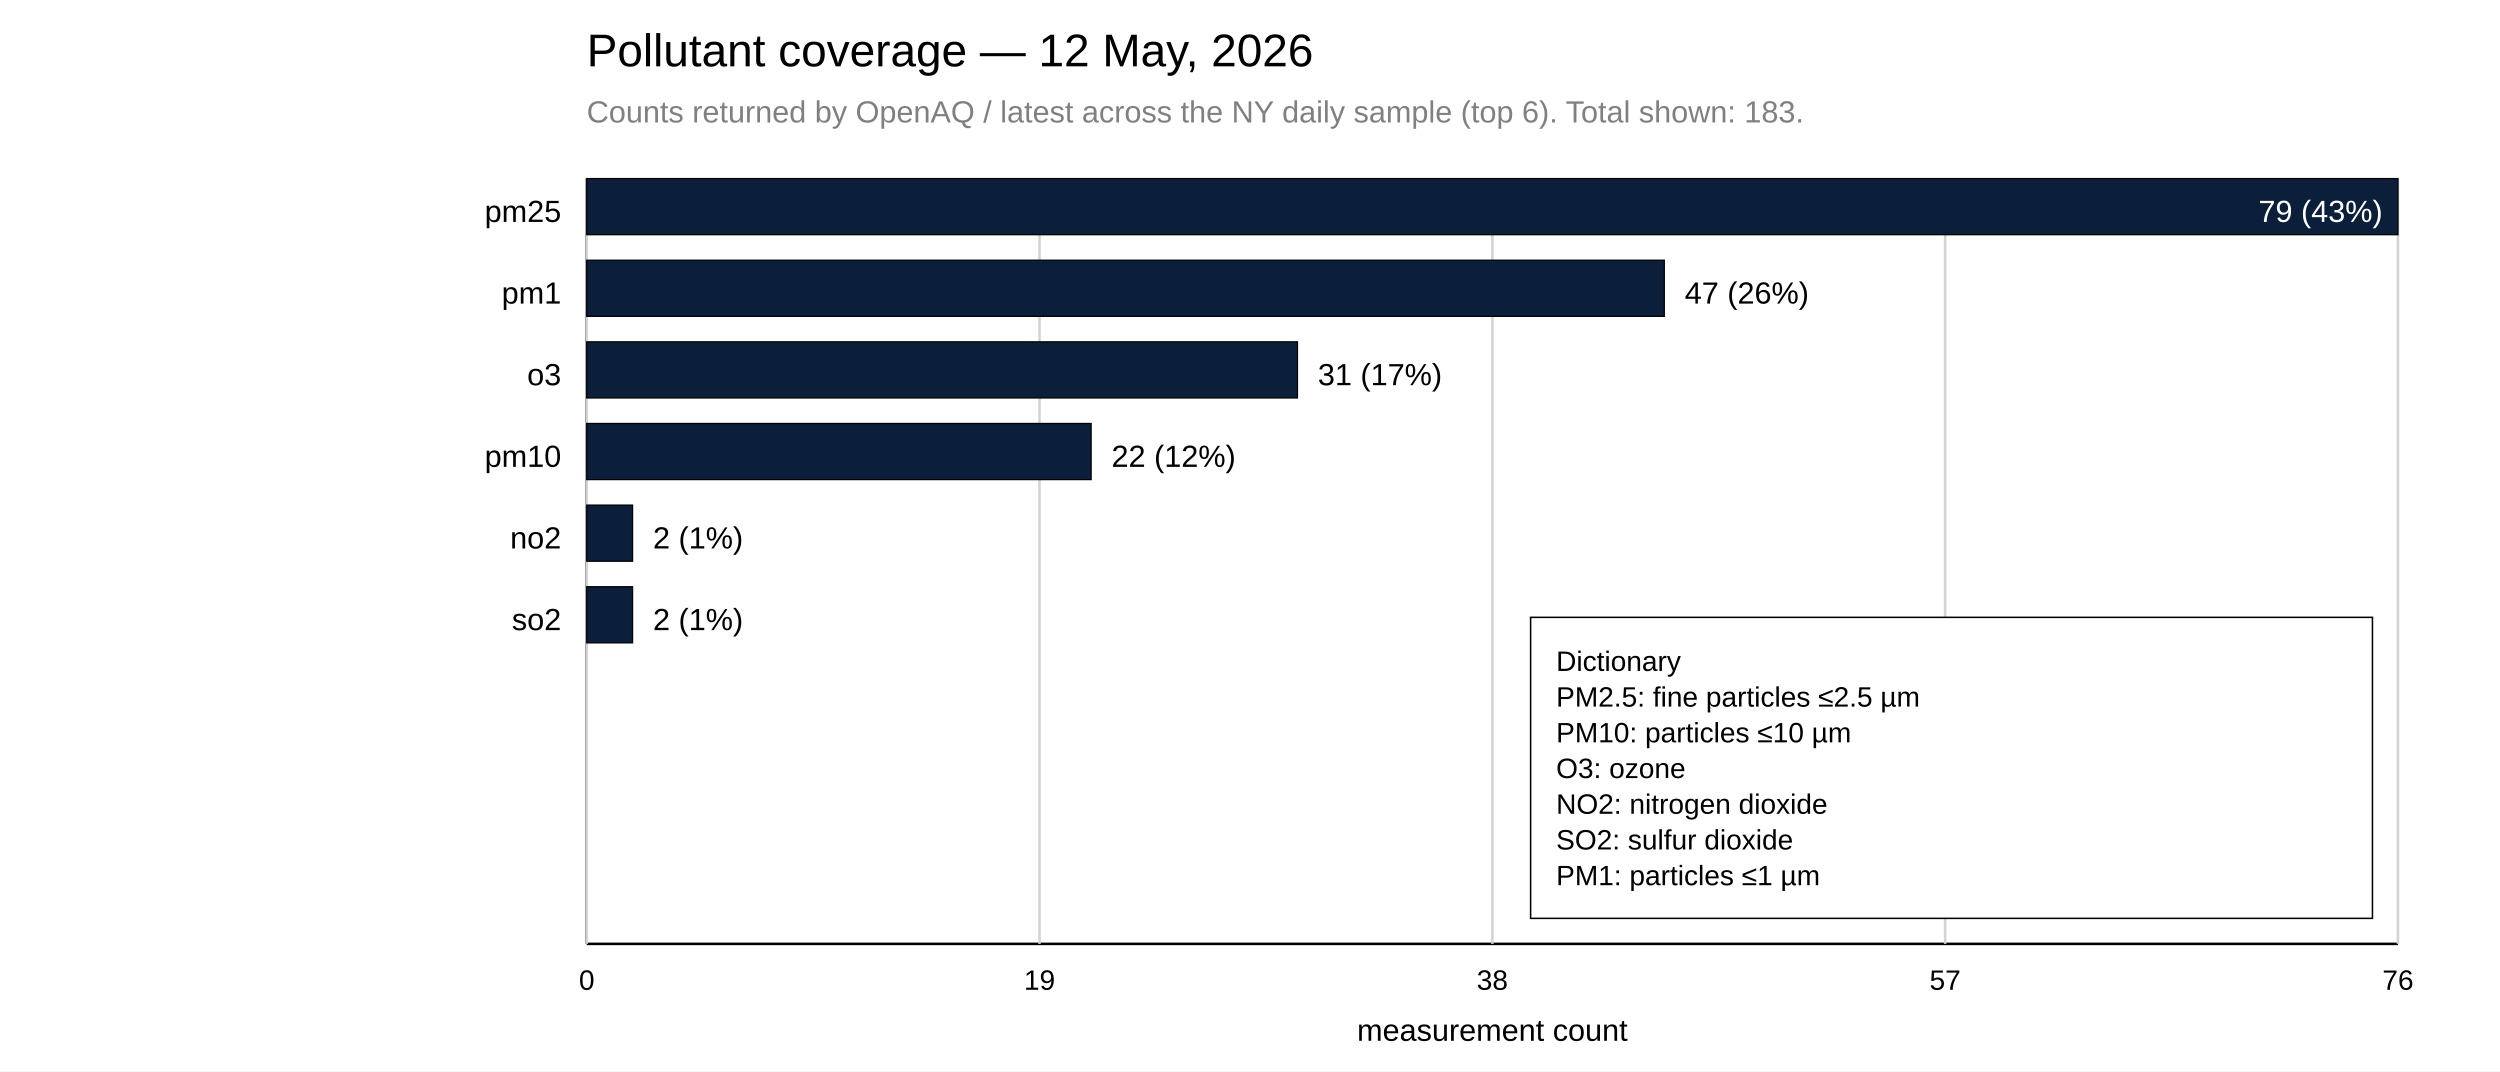
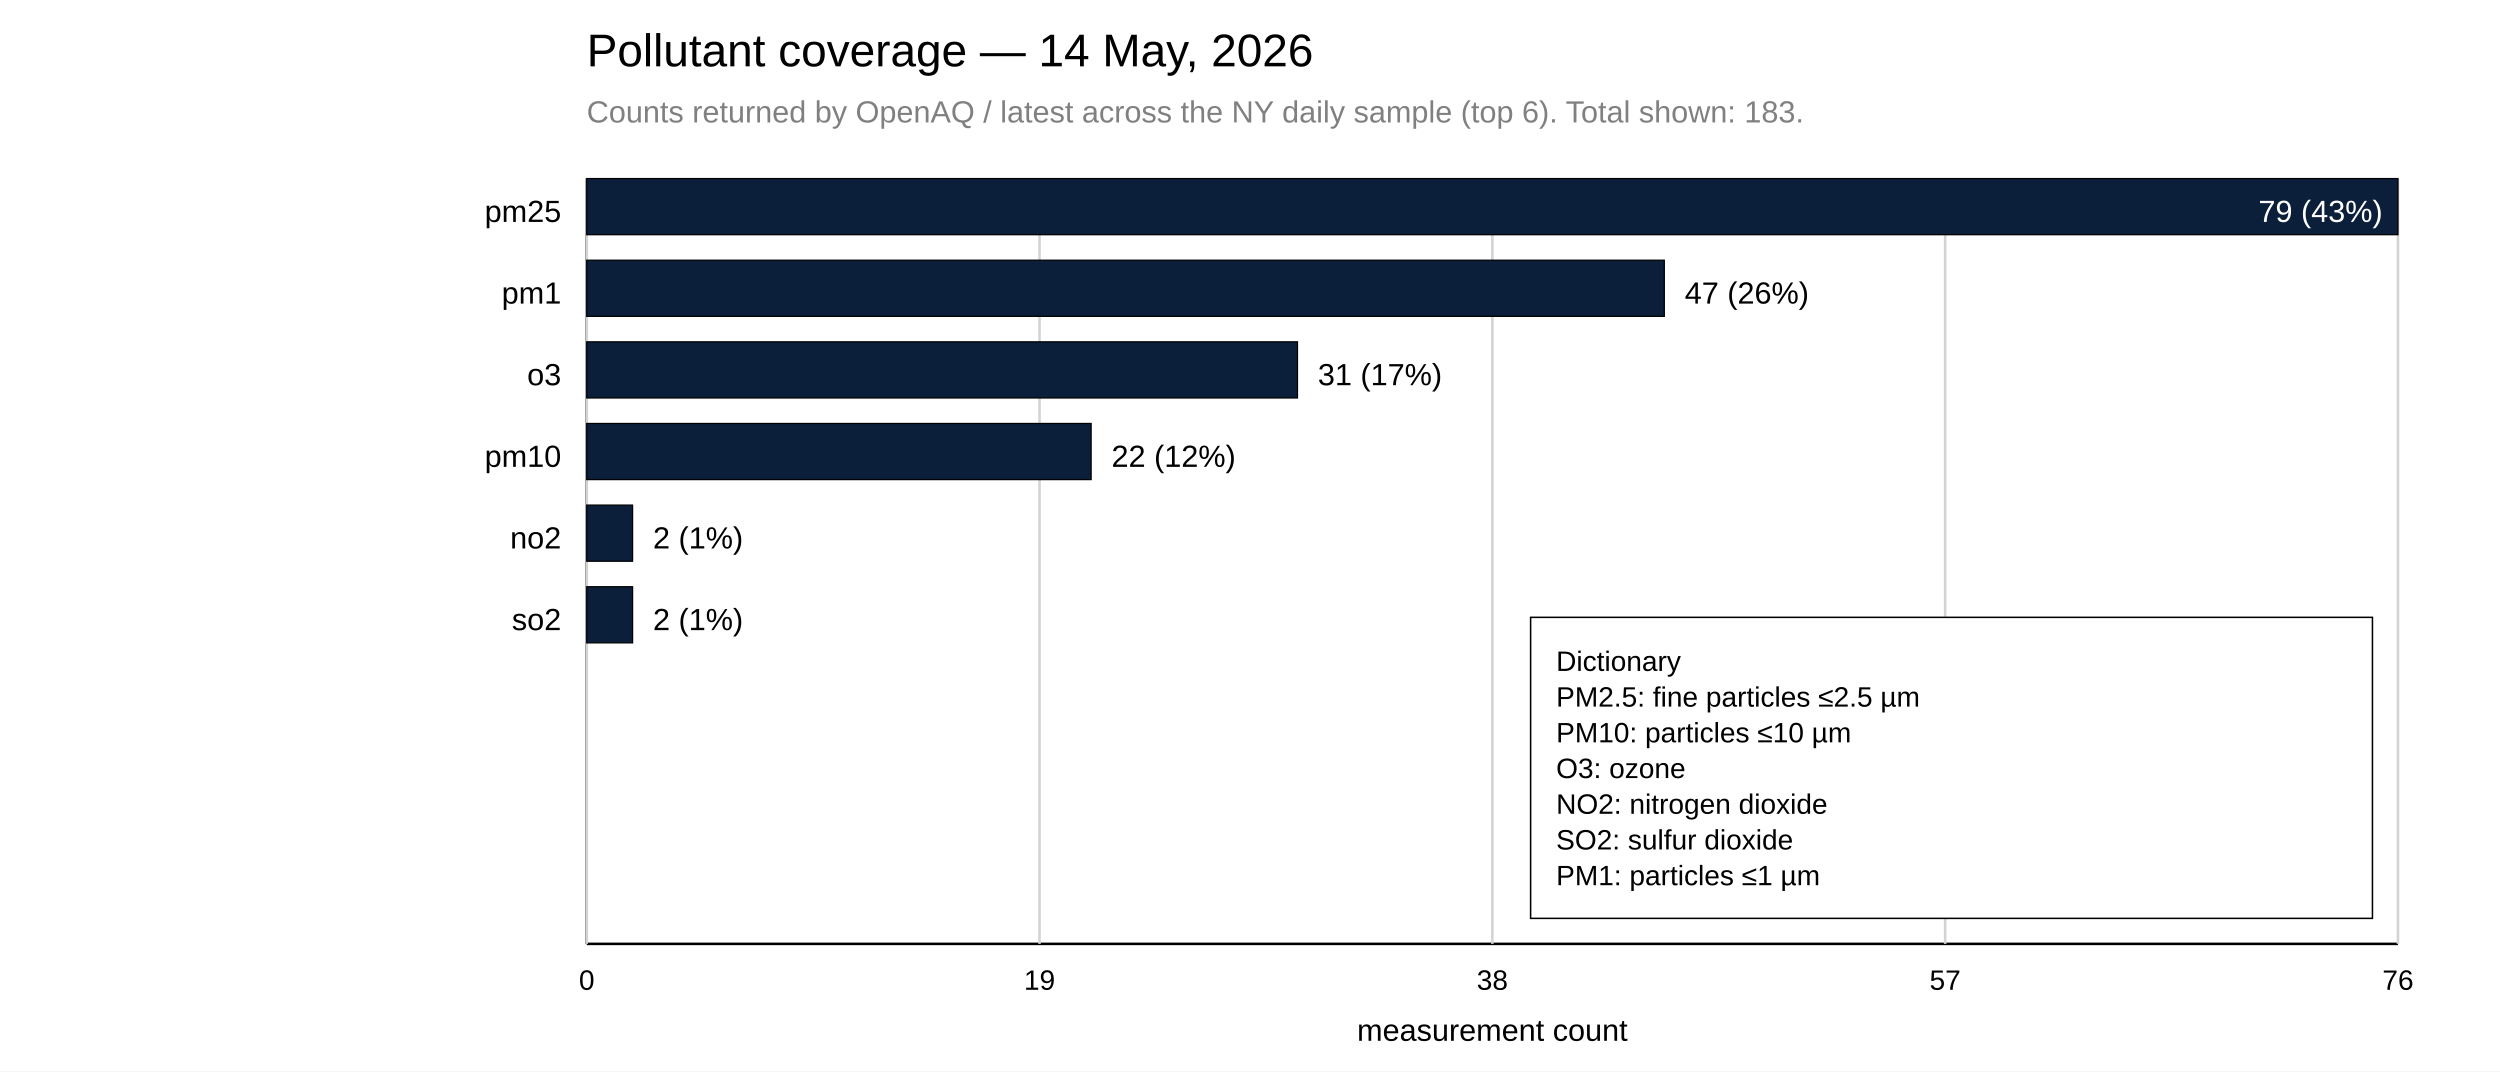
<svg xmlns="http://www.w3.org/2000/svg" width="980" height="420">
  <rect x="0" y="0" width="980" height="420" fill="white" />
-   <text x="230" y="26" font-family="Arial, sans-serif" font-size="18">Pollutant coverage — 12 May, 2026</text>
+   <text x="230" y="26" font-family="Arial, sans-serif" font-size="18">Pollutant coverage — 14 May, 2026</text>
  <text x="230" y="48" font-family="Arial, sans-serif" font-size="12" fill="gray">Counts returned by OpenAQ / latest across the NY daily sample (top 6). Total shown: 183.</text>
  <line x1="230" y1="70" x2="230" y2="370" stroke="black" />
  <line x1="230" y1="370" x2="940" y2="370" stroke="black" />
  <line x1="230.00" y1="70" x2="230.00" y2="370" stroke="lightgray" />
  <text x="230.00" y="388" font-family="Arial, sans-serif" font-size="11" text-anchor="middle">0</text>
  <line x1="407.50" y1="70" x2="407.50" y2="370" stroke="lightgray" />
  <text x="407.50" y="388" font-family="Arial, sans-serif" font-size="11" text-anchor="middle">19</text>
  <line x1="585.00" y1="70" x2="585.00" y2="370" stroke="lightgray" />
  <text x="585.00" y="388" font-family="Arial, sans-serif" font-size="11" text-anchor="middle">38</text>
  <line x1="762.50" y1="70" x2="762.50" y2="370" stroke="lightgray" />
  <text x="762.50" y="388" font-family="Arial, sans-serif" font-size="11" text-anchor="middle">57</text>
  <line x1="940.00" y1="70" x2="940.00" y2="370" stroke="lightgray" />
  <text x="940.00" y="388" font-family="Arial, sans-serif" font-size="11" text-anchor="middle">76</text>
  <text x="585.00" y="408" font-family="Arial, sans-serif" font-size="12" text-anchor="middle">measurement count</text>
  <text x="220" y="87" font-family="Arial, sans-serif" font-size="12" text-anchor="end">pm25</text>
  <rect x="230" y="70" width="710.00" height="22" fill="#0B1F3B" stroke="black" stroke-width="0.5" />
  <text x="934.00" y="87" font-family="Arial, sans-serif" font-size="12" fill="white" text-anchor="end">79 (43%)</text>
  <text x="220" y="119" font-family="Arial, sans-serif" font-size="12" text-anchor="end">pm1</text>
  <rect x="230" y="102" width="422.41" height="22" fill="#0B1F3B" stroke="black" stroke-width="0.5" />
  <text x="660.41" y="119" font-family="Arial, sans-serif" font-size="12">47 (26%)</text>
  <text x="220" y="151" font-family="Arial, sans-serif" font-size="12" text-anchor="end">o3</text>
  <rect x="230" y="134" width="278.61" height="22" fill="#0B1F3B" stroke="black" stroke-width="0.5" />
  <text x="516.61" y="151" font-family="Arial, sans-serif" font-size="12">31 (17%)</text>
  <text x="220" y="183" font-family="Arial, sans-serif" font-size="12" text-anchor="end">pm10</text>
  <rect x="230" y="166" width="197.72" height="22" fill="#0B1F3B" stroke="black" stroke-width="0.5" />
  <text x="435.72" y="183" font-family="Arial, sans-serif" font-size="12">22 (12%)</text>
  <text x="220" y="215" font-family="Arial, sans-serif" font-size="12" text-anchor="end">no2</text>
  <rect x="230" y="198" width="17.97" height="22" fill="#0B1F3B" stroke="black" stroke-width="0.5" />
  <text x="255.97" y="215" font-family="Arial, sans-serif" font-size="12">2 (1%)</text>
  <text x="220" y="247" font-family="Arial, sans-serif" font-size="12" text-anchor="end">so2</text>
  <rect x="230" y="230" width="17.97" height="22" fill="#0B1F3B" stroke="black" stroke-width="0.5" />
  <text x="255.97" y="247" font-family="Arial, sans-serif" font-size="12">2 (1%)</text>
  <rect x="600.00" y="242.00" width="330" height="118" fill="white" stroke="black" stroke-width="0.6" />
  <text x="610.00" y="263.00" font-family="Arial, sans-serif" font-size="11" fill="black">
    <tspan x="610.00" dy="0">Dictionary</tspan>
    <tspan x="610.00" dy="14">PM2.5: fine particles ≤2.5 µm</tspan>
    <tspan x="610.00" dy="14">PM10: particles ≤10 µm</tspan>
    <tspan x="610.00" dy="14">O3: ozone</tspan>
    <tspan x="610.00" dy="14">NO2: nitrogen dioxide</tspan>
    <tspan x="610.00" dy="14">SO2: sulfur dioxide</tspan>
    <tspan x="610.00" dy="14">PM1: particles ≤1 µm</tspan>
  </text>
</svg>
